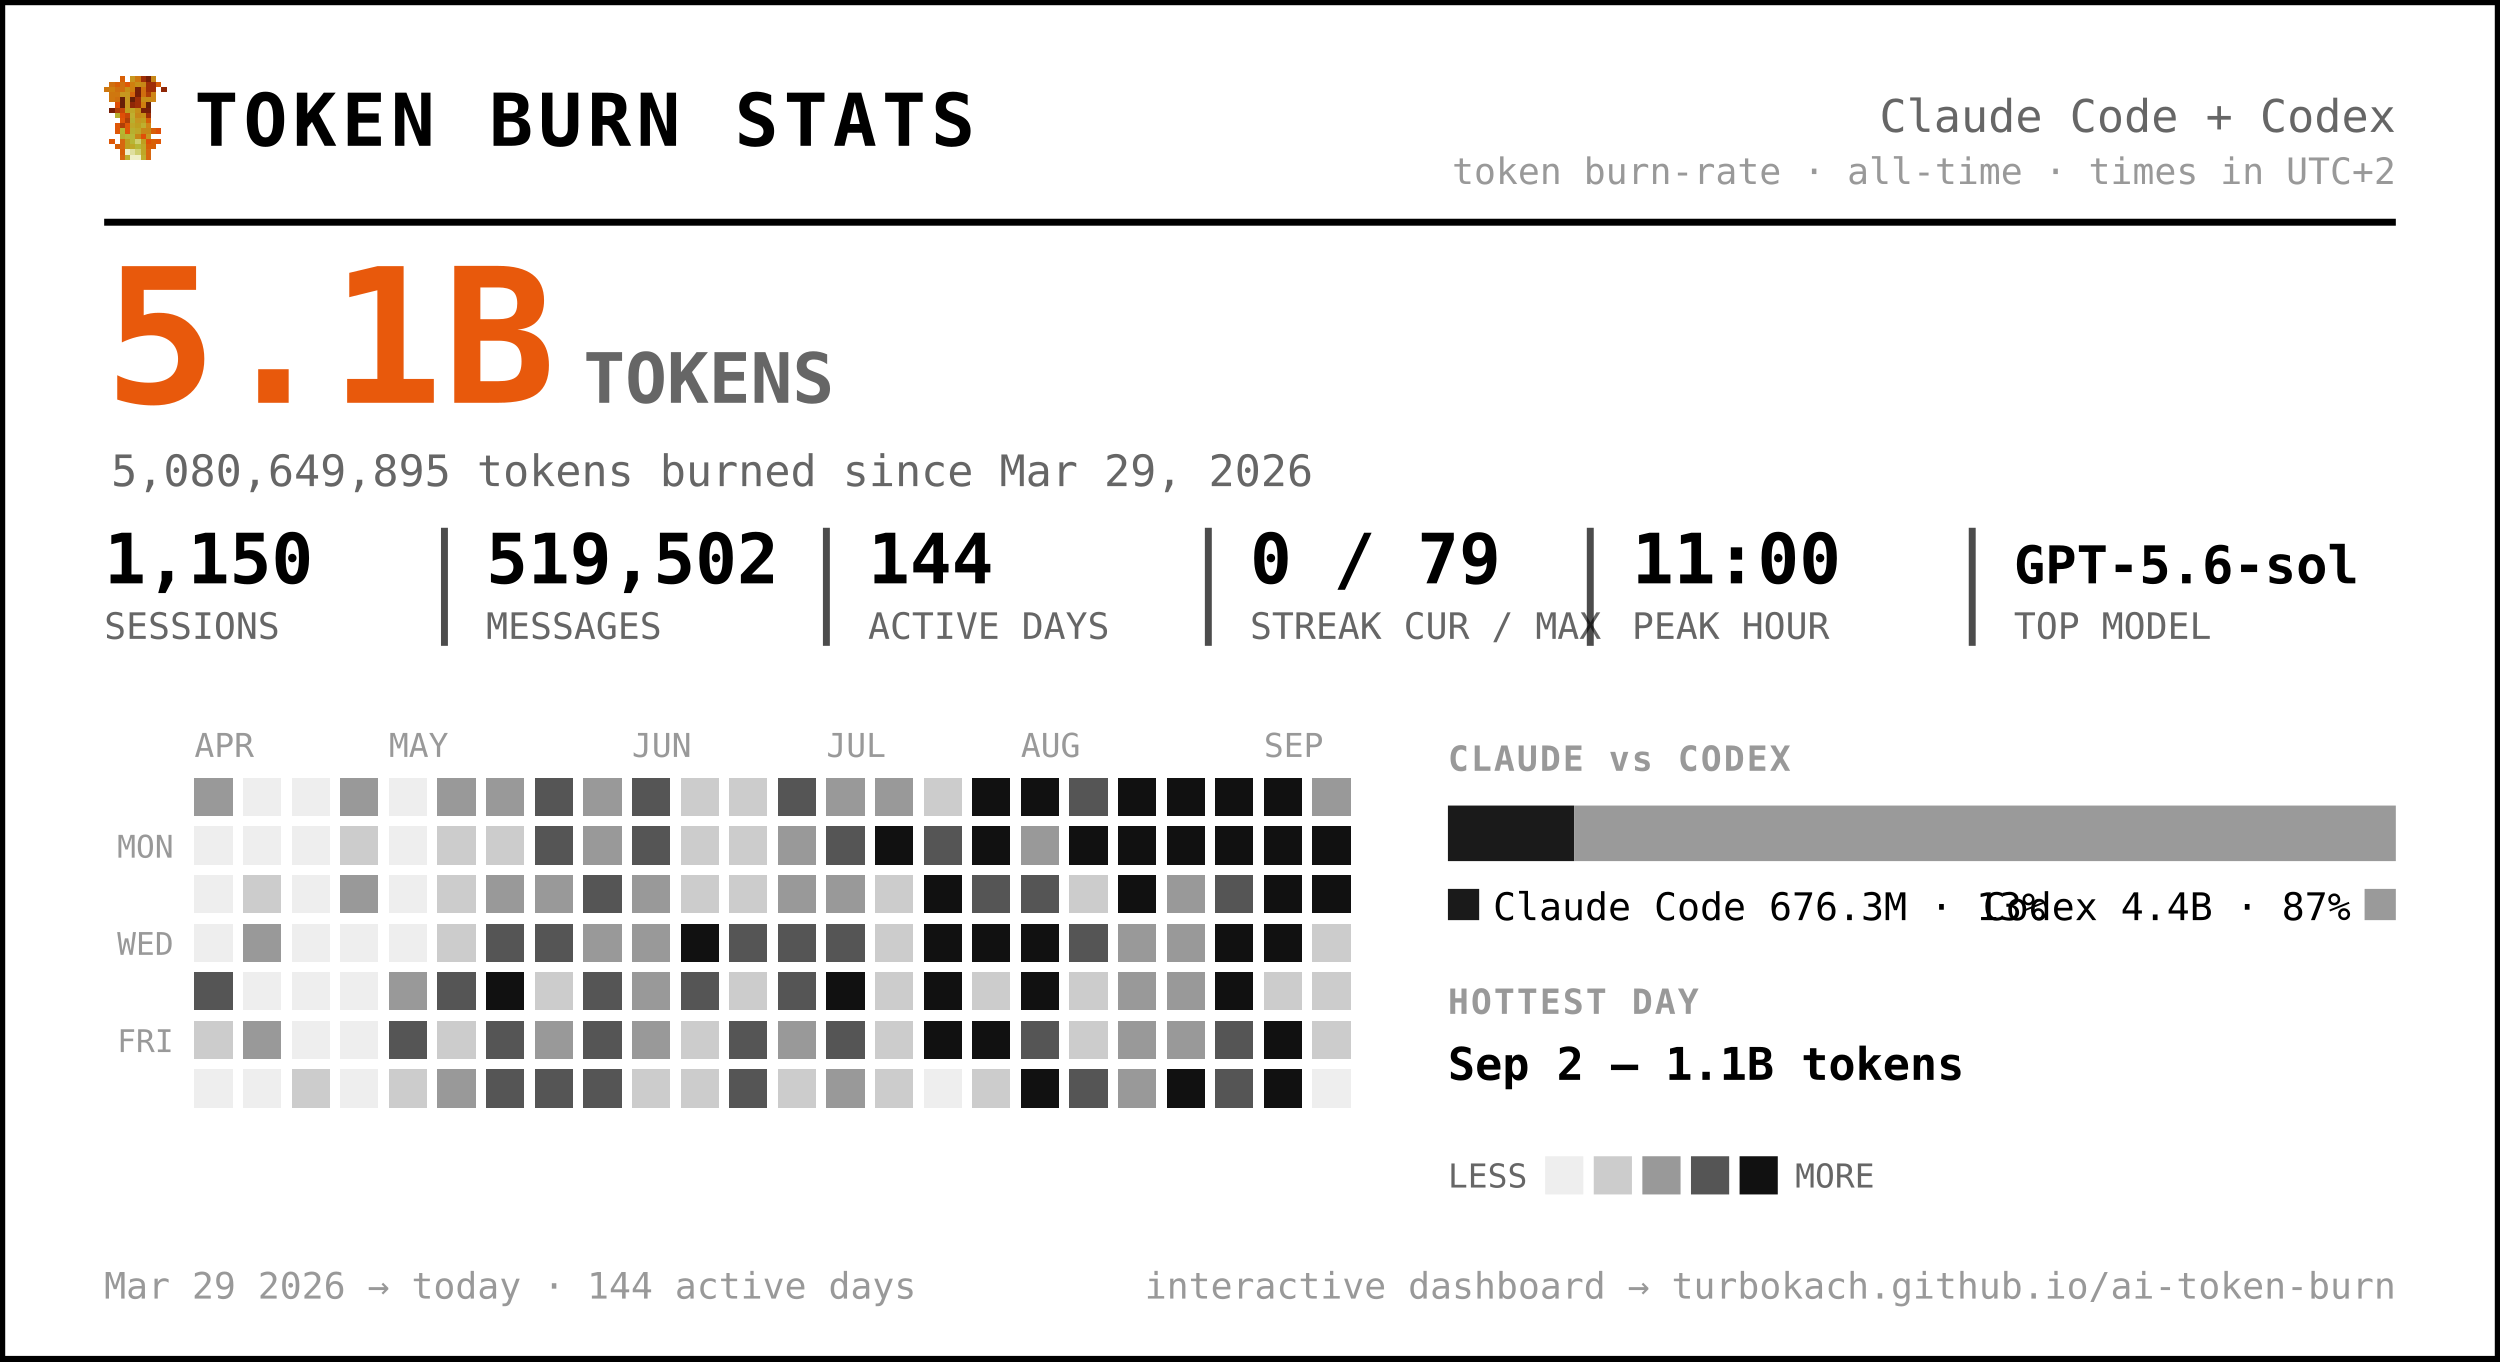
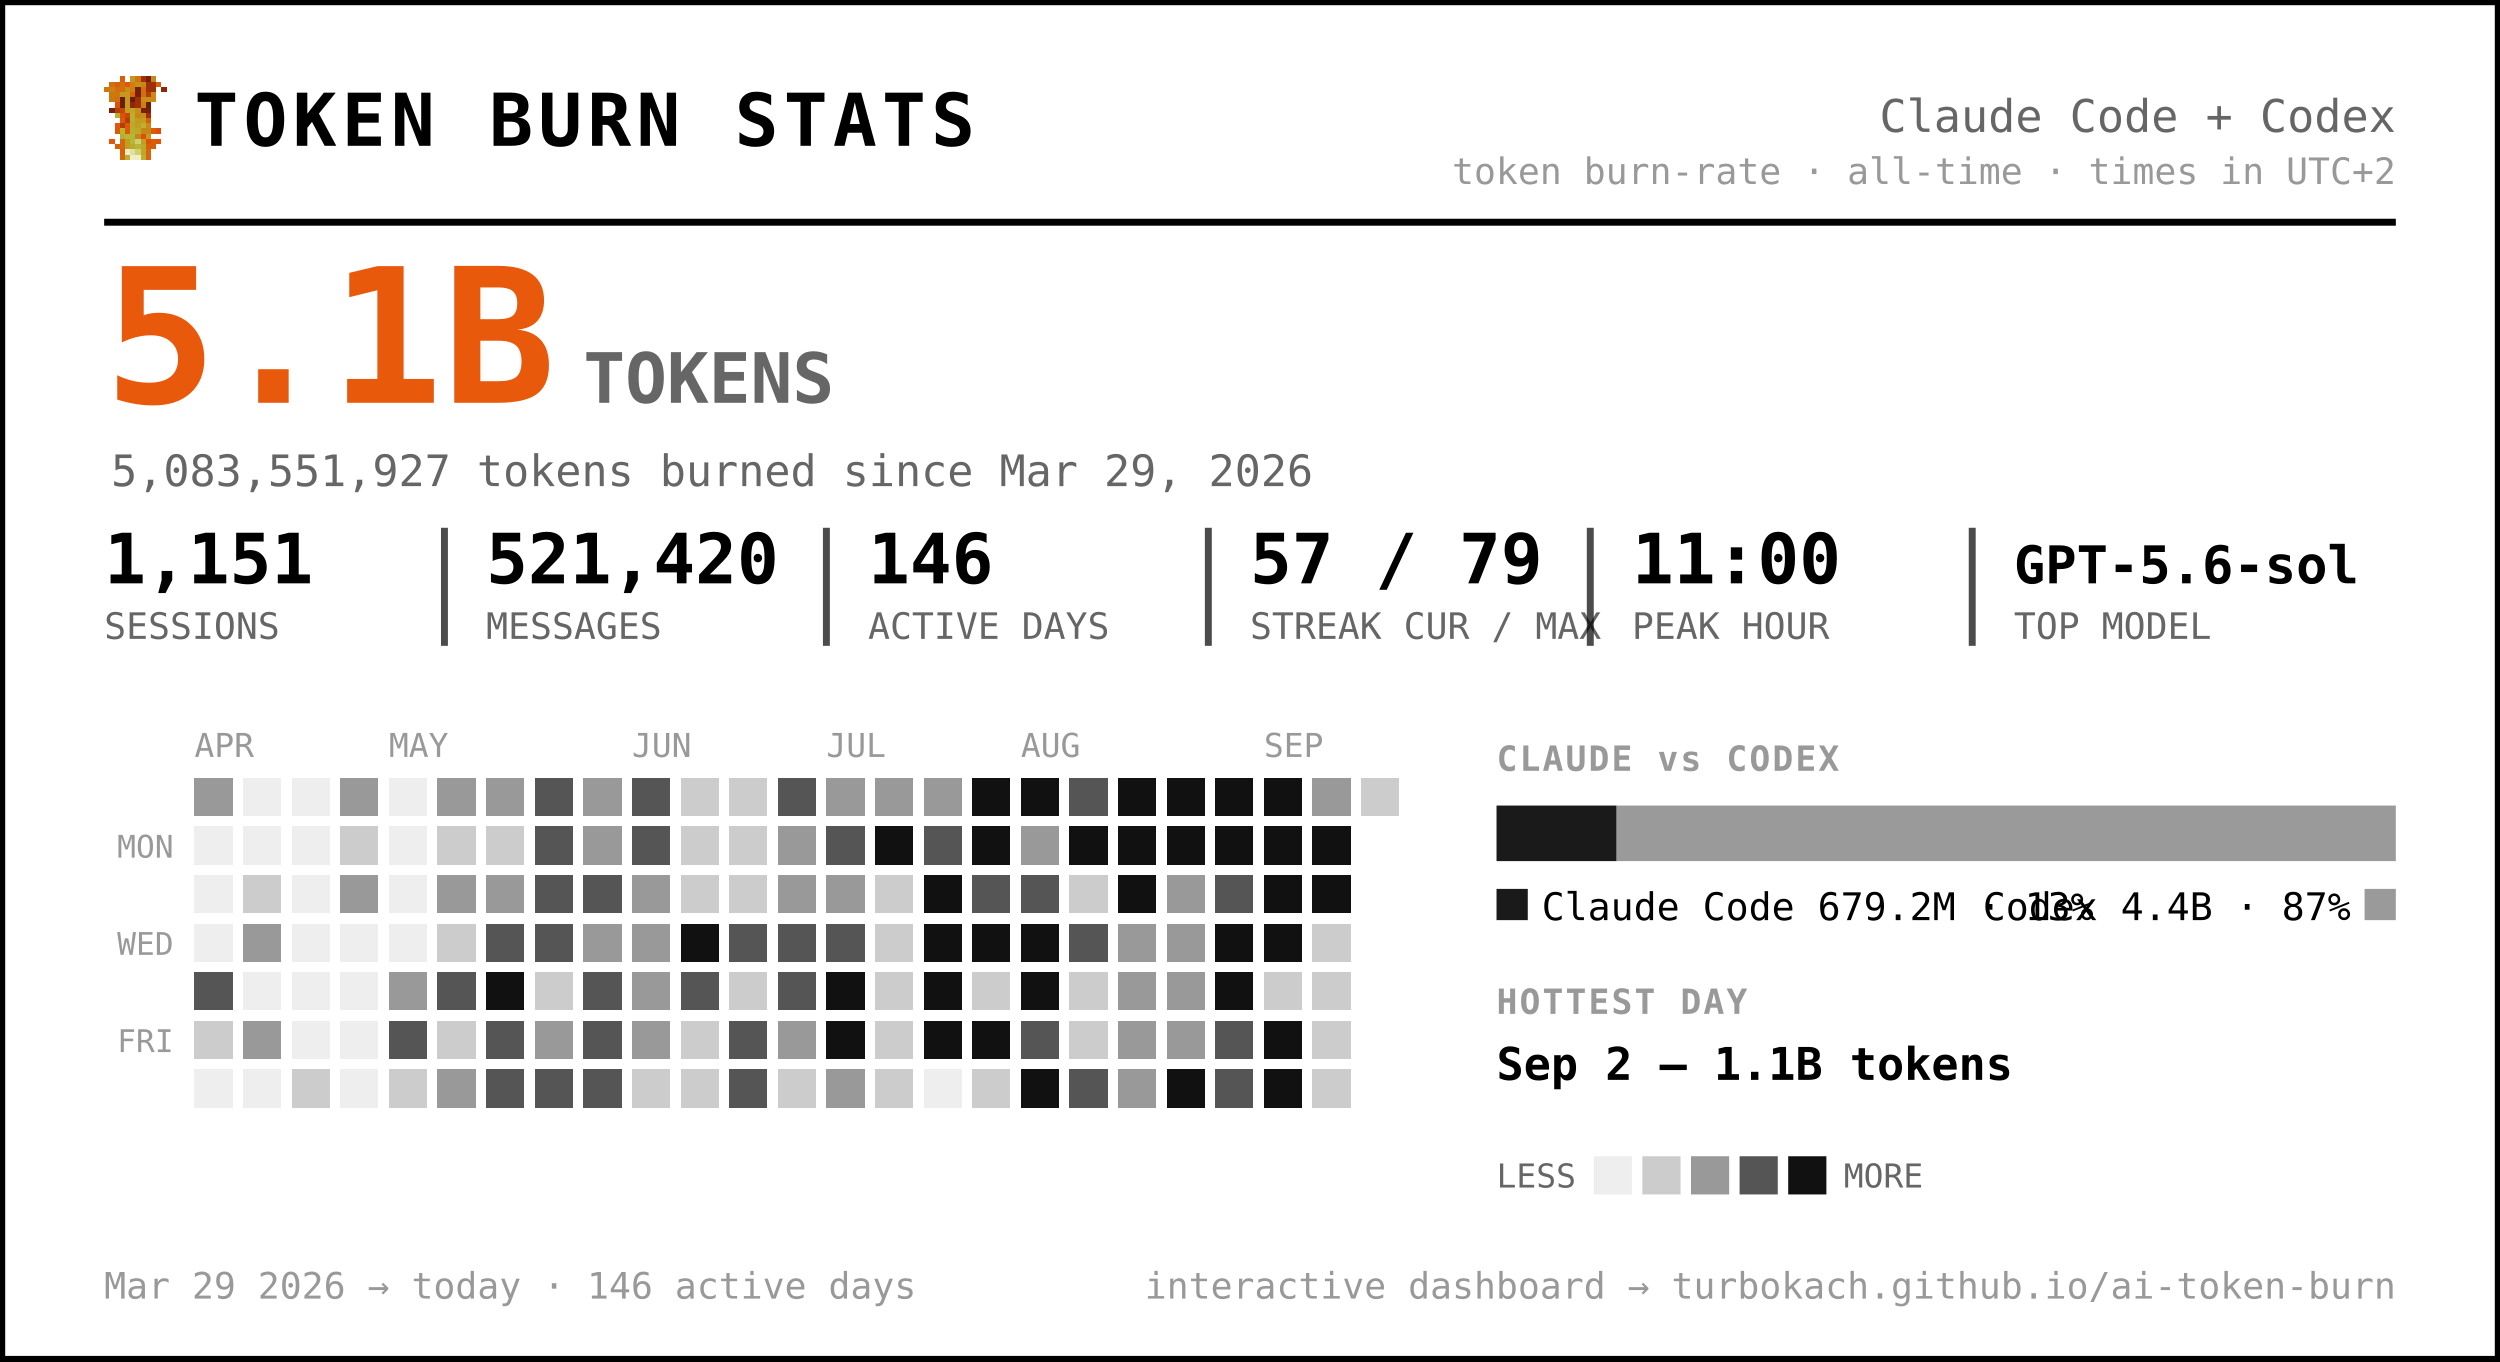
<svg xmlns="http://www.w3.org/2000/svg" width="720" height="392" viewBox="0 0 720 392" font-family="ui-monospace, 'SF Mono', 'Cascadia Code', Menlo, Consolas, monospace" role="img" aria-label="Token burn — Claude Code + Codex">
  <rect x="0.5" y="0.5" width="719" height="391" rx="0" fill="#ffffff" stroke="#000000" stroke-width="2" />
  <g transform="translate(30,22) scale(1.5)" shape-rendering="crispEdges">
    <rect x="3" y="0" width="1" height="1" fill="#d75f07" />
    <rect x="5" y="0" width="1" height="1" fill="#c7971f" />
    <rect x="6" y="0" width="1" height="1" fill="#cf770f" />
    <rect x="7" y="0" width="1" height="1" fill="#9f2f07" />
    <rect x="8" y="0" width="1" height="1" fill="#771f07" />
    <rect x="9" y="0" width="1" height="1" fill="#c78717" />
    <rect x="1" y="1" width="1" height="1" fill="#cf6f0f" />
    <rect x="2" y="1" width="1" height="1" fill="#d75f07" />
    <rect x="3" y="1" width="1" height="1" fill="#cf6f0f" />
    <rect x="4" y="1" width="1" height="1" fill="#df5707" />
    <rect x="5" y="1" width="1" height="1" fill="#cf7f0f" />
    <rect x="6" y="1" width="1" height="1" fill="#c78f17" />
    <rect x="7" y="1" width="1" height="1" fill="#c78717" />
    <rect x="8" y="1" width="1" height="1" fill="#9f2f07" />
    <rect x="9" y="1" width="1" height="1" fill="#9f2f07" />
    <rect x="10" y="1" width="1" height="1" fill="#d75f07" />
    <rect x="0" y="2" width="1" height="1" fill="#cf770f" />
    <rect x="1" y="2" width="1" height="1" fill="#cf7f0f" />
    <rect x="2" y="2" width="1" height="1" fill="#cf6f0f" />
    <rect x="3" y="2" width="1" height="1" fill="#cf6f0f" />
    <rect x="4" y="2" width="1" height="1" fill="#c78f17" />
    <rect x="5" y="2" width="1" height="1" fill="#cf7f0f" />
    <rect x="6" y="2" width="1" height="1" fill="#771f07" />
    <rect x="7" y="2" width="1" height="1" fill="#cf6f0f" />
    <rect x="8" y="2" width="1" height="1" fill="#9f2f07" />
    <rect x="9" y="2" width="1" height="1" fill="#9f2f07" />
    <rect x="11" y="2" width="1" height="1" fill="#8f2707" />
    <rect x="1" y="3" width="1" height="1" fill="#cf770f" />
    <rect x="2" y="3" width="1" height="1" fill="#cf770f" />
    <rect x="3" y="3" width="1" height="1" fill="#c7971f" />
    <rect x="4" y="3" width="1" height="1" fill="#c7971f" />
    <rect x="5" y="3" width="1" height="1" fill="#d7670f" />
    <rect x="6" y="3" width="1" height="1" fill="#771f07" />
    <rect x="7" y="3" width="1" height="1" fill="#cf6f0f" />
    <rect x="8" y="3" width="1" height="1" fill="#af3f07" />
    <rect x="9" y="3" width="1" height="1" fill="#cf8717" />
    <rect x="1" y="4" width="1" height="1" fill="#cf770f" />
    <rect x="2" y="4" width="1" height="1" fill="#cf6f0f" />
    <rect x="3" y="4" width="1" height="1" fill="#671f07" />
    <rect x="4" y="4" width="1" height="1" fill="#c7971f" />
    <rect x="5" y="4" width="1" height="1" fill="#671f07" />
    <rect x="6" y="4" width="1" height="1" fill="#9f2f07" />
    <rect x="7" y="4" width="1" height="1" fill="#c78f17" />
    <rect x="8" y="4" width="1" height="1" fill="#c78f17" />
    <rect x="9" y="4" width="1" height="1" fill="#cf8717" />
    <rect x="2" y="5" width="1" height="1" fill="#df4f07" />
    <rect x="3" y="5" width="1" height="1" fill="#671f07" />
    <rect x="4" y="5" width="1" height="1" fill="#c7971f" />
    <rect x="5" y="5" width="1" height="1" fill="#8f2707" />
    <rect x="6" y="5" width="1" height="1" fill="#9f2f07" />
    <rect x="7" y="5" width="1" height="1" fill="#cf7f0f" />
    <rect x="8" y="5" width="1" height="1" fill="#671f07" />
    <rect x="1" y="6" width="1" height="1" fill="#771f07" />
    <rect x="2" y="6" width="1" height="1" fill="#af3f07" />
    <rect x="3" y="6" width="1" height="1" fill="#c74707" />
    <rect x="4" y="6" width="1" height="1" fill="#bf9f1f" />
    <rect x="5" y="6" width="1" height="1" fill="#bfa727" />
    <rect x="6" y="6" width="1" height="1" fill="#c78f17" />
    <rect x="7" y="6" width="1" height="1" fill="#771f07" />
    <rect x="8" y="6" width="1" height="1" fill="#771f07" />
    <rect x="2" y="7" width="1" height="1" fill="#b7af2f" />
    <rect x="3" y="7" width="1" height="1" fill="#df4f07" />
    <rect x="4" y="7" width="1" height="1" fill="#c74707" />
    <rect x="5" y="7" width="1" height="1" fill="#bfaf2f" />
    <rect x="6" y="7" width="1" height="1" fill="#c78717" />
    <rect x="7" y="7" width="1" height="1" fill="#c78f17" />
    <rect x="8" y="7" width="1" height="1" fill="#9f2f07" />
    <rect x="3" y="8" width="1" height="1" fill="#df5707" />
    <rect x="4" y="8" width="1" height="1" fill="#af3f07" />
    <rect x="5" y="8" width="1" height="1" fill="#b7af2f" />
    <rect x="6" y="8" width="1" height="1" fill="#c7971f" />
    <rect x="7" y="8" width="1" height="1" fill="#bf9f1f" />
    <rect x="8" y="8" width="1" height="1" fill="#d75f07" />
    <rect x="2" y="9" width="1" height="1" fill="#df5707" />
    <rect x="3" y="9" width="1" height="1" fill="#af3f07" />
    <rect x="4" y="9" width="1" height="1" fill="#df5707" />
    <rect x="5" y="9" width="1" height="1" fill="#bfa727" />
    <rect x="6" y="9" width="1" height="1" fill="#bf9f1f" />
    <rect x="7" y="9" width="1" height="1" fill="#bfaf2f" />
    <rect x="8" y="9" width="1" height="1" fill="#cf8717" />
    <rect x="2" y="10" width="1" height="1" fill="#df5707" />
    <rect x="3" y="10" width="1" height="1" fill="#b7b72f" />
    <rect x="4" y="10" width="1" height="1" fill="#df5707" />
    <rect x="5" y="10" width="1" height="1" fill="#b7af2f" />
    <rect x="6" y="10" width="1" height="1" fill="#bfa727" />
    <rect x="7" y="10" width="1" height="1" fill="#c78717" />
    <rect x="8" y="10" width="1" height="1" fill="#c78717" />
    <rect x="9" y="10" width="1" height="1" fill="#d75f07" />
    <rect x="10" y="10" width="1" height="1" fill="#df4f07" />
    <rect x="3" y="11" width="1" height="1" fill="#b7af2f" />
    <rect x="4" y="11" width="1" height="1" fill="#b7b737" />
    <rect x="5" y="11" width="1" height="1" fill="#b7b737" />
    <rect x="6" y="11" width="1" height="1" fill="#c78717" />
    <rect x="7" y="11" width="1" height="1" fill="#df4f07" />
    <rect x="8" y="11" width="1" height="1" fill="#c7971f" />
    <rect x="1" y="12" width="1" height="1" fill="#df5707" />
    <rect x="3" y="12" width="1" height="1" fill="#d7670f" />
    <rect x="4" y="12" width="1" height="1" fill="#bf9f1f" />
    <rect x="5" y="12" width="1" height="1" fill="#b7b737" />
    <rect x="6" y="12" width="1" height="1" fill="#cfcf6f" />
    <rect x="7" y="12" width="1" height="1" fill="#bf9f1f" />
    <rect x="8" y="12" width="1" height="1" fill="#df4f07" />
    <rect x="9" y="12" width="1" height="1" fill="#d75f07" />
    <rect x="10" y="12" width="1" height="1" fill="#df5707" />
    <rect x="2" y="13" width="1" height="1" fill="#d75f07" />
    <rect x="3" y="13" width="1" height="1" fill="#d7670f" />
    <rect x="4" y="13" width="1" height="1" fill="#bf9f1f" />
    <rect x="5" y="13" width="1" height="1" fill="#bfa727" />
    <rect x="6" y="13" width="1" height="1" fill="#b7b737" />
    <rect x="7" y="13" width="1" height="1" fill="#bfa727" />
    <rect x="8" y="13" width="1" height="1" fill="#d75f07" />
    <rect x="9" y="13" width="1" height="1" fill="#d75f07" />
    <rect x="3" y="14" width="1" height="1" fill="#d75f07" />
    <rect x="4" y="14" width="1" height="1" fill="#efefc7" />
    <rect x="5" y="14" width="1" height="1" fill="#dfdf9f" />
    <rect x="6" y="14" width="1" height="1" fill="#cfcf6f" />
    <rect x="7" y="14" width="1" height="1" fill="#bfa727" />
    <rect x="8" y="14" width="1" height="1" fill="#d7670f" />
    <rect x="3" y="15" width="1" height="1" fill="#d7670f" />
    <rect x="4" y="15" width="1" height="1" fill="#bfaf2f" />
    <rect x="5" y="15" width="1" height="1" fill="#efefc7" />
    <rect x="6" y="15" width="1" height="1" fill="#efefc7" />
    <rect x="7" y="15" width="1" height="1" fill="#bfaf2f" />
    <rect x="8" y="15" width="1" height="1" fill="#d7670f" />
  </g>
  <text x="56.0" y="42.0" font-size="21" fill="#000000" font-weight="800" letter-spacing="1.5">TOKEN BURN STATS</text>
  <text x="690.0" y="38.0" font-size="13" fill="#666666" text-anchor="end">Claude Code + Codex</text>
  <text x="690.0" y="53.0" font-size="10.5" fill="#999999" text-anchor="end">token burn-rate · all-time · times in UTC+2</text>
  <line x1="30" y1="64" x2="690" y2="64" stroke="#000000" stroke-width="2" />
  <text x="30.0" y="116.0" font-size="54" fill="#e8590c" font-weight="800">5.1B</text>
  <text x="168.0" y="116.0" font-size="20" fill="#666666" font-weight="600">TOKENS</text>
-   <text x="32.0" y="140.0" font-size="12.5" fill="#666666">5,080,649,895 tokens burned since Mar 29, 2026</text>
-   <text x="30.0" y="168.0" font-size="20" fill="#000000" font-weight="700">1,150</text>
+   <text x="32.0" y="140.0" font-size="12.5" fill="#666666">5,083,551,927 tokens burned since Mar 29, 2026</text>
+   <text x="30.0" y="168.0" font-size="20" fill="#000000" font-weight="700">1,151</text>
  <text x="30.0" y="184.0" font-size="10.5" fill="#666666">SESSIONS</text>
-   <text x="140.0" y="168.0" font-size="20" fill="#000000" font-weight="700">519,502</text>
+   <text x="140.0" y="168.0" font-size="20" fill="#000000" font-weight="700">521,420</text>
  <text x="140.0" y="184.0" font-size="10.5" fill="#666666">MESSAGES</text>
  <line x1="128.0" y1="152" x2="128.0" y2="186" stroke="#000000" stroke-width="2" opacity="0.7" />
-   <text x="250.0" y="168.0" font-size="20" fill="#000000" font-weight="700">144</text>
+   <text x="250.0" y="168.0" font-size="20" fill="#000000" font-weight="700">146</text>
  <text x="250.0" y="184.0" font-size="10.5" fill="#666666">ACTIVE DAYS</text>
  <line x1="238.0" y1="152" x2="238.0" y2="186" stroke="#000000" stroke-width="2" opacity="0.7" />
-   <text x="360.0" y="168.0" font-size="20" fill="#000000" font-weight="700">0 / 79</text>
+   <text x="360.0" y="168.0" font-size="20" fill="#000000" font-weight="700">57 / 79</text>
  <text x="360.0" y="184.0" font-size="10.5" fill="#666666">STREAK CUR / MAX</text>
  <line x1="348.0" y1="152" x2="348.0" y2="186" stroke="#000000" stroke-width="2" opacity="0.7" />
  <text x="470.0" y="168.0" font-size="20" fill="#000000" font-weight="700">11:00</text>
  <text x="470.0" y="184.0" font-size="10.5" fill="#666666">PEAK HOUR</text>
  <line x1="458.0" y1="152" x2="458.0" y2="186" stroke="#000000" stroke-width="2" opacity="0.7" />
  <text x="580.0" y="168.0" font-size="15" fill="#000000" font-weight="700">GPT-5.6-sol</text>
  <text x="580.0" y="184.0" font-size="10.5" fill="#666666">TOP MODEL</text>
  <line x1="568.0" y1="152" x2="568.0" y2="186" stroke="#000000" stroke-width="2" opacity="0.7" />
  <text x="56.0" y="218.0" font-size="9.5" fill="#999999">APR</text>
  <text x="112.0" y="218.0" font-size="9.5" fill="#999999">MAY</text>
  <text x="182.0" y="218.0" font-size="9.5" fill="#999999">JUN</text>
  <text x="238.0" y="218.0" font-size="9.5" fill="#999999">JUL</text>
  <text x="294.0" y="218.0" font-size="9.5" fill="#999999">AUG</text>
  <text x="364.0" y="218.0" font-size="9.5" fill="#999999">SEP</text>
  <text x="50.0" y="247.0" font-size="9" fill="#999999" text-anchor="end">MON</text>
  <text x="50.0" y="275.0" font-size="9" fill="#999999" text-anchor="end">WED</text>
  <text x="50.0" y="303.0" font-size="9" fill="#999999" text-anchor="end">FRI</text>
  <g shape-rendering="crispEdges">
    <rect x="126" y="238" width="11" height="11" rx="0" fill="#cccccc" />
-     <rect x="126" y="252" width="11" height="11" rx="0" fill="#cccccc" />
+     <rect x="126" y="252" width="11" height="11" rx="0" fill="#999999" />
    <rect x="126" y="266" width="11" height="11" rx="0" fill="#cccccc" />
    <rect x="126" y="280" width="11" height="11" rx="0" fill="#555555" />
    <rect x="126" y="294" width="11" height="11" rx="0" fill="#cccccc" />
    <rect x="126" y="308" width="11" height="11" rx="0" fill="#999999" />
    <rect x="140" y="224" width="11" height="11" rx="0" fill="#999999" />
    <rect x="140" y="238" width="11" height="11" rx="0" fill="#cccccc" />
    <rect x="140" y="252" width="11" height="11" rx="0" fill="#999999" />
    <rect x="140" y="266" width="11" height="11" rx="0" fill="#555555" />
    <rect x="140" y="280" width="11" height="11" rx="0" fill="#111111" />
    <rect x="140" y="294" width="11" height="11" rx="0" fill="#555555" />
    <rect x="140" y="308" width="11" height="11" rx="0" fill="#555555" />
    <rect x="154" y="224" width="11" height="11" rx="0" fill="#555555" />
    <rect x="154" y="238" width="11" height="11" rx="0" fill="#555555" />
-     <rect x="154" y="252" width="11" height="11" rx="0" fill="#999999" />
+     <rect x="154" y="252" width="11" height="11" rx="0" fill="#555555" />
    <rect x="154" y="266" width="11" height="11" rx="0" fill="#555555" />
    <rect x="154" y="280" width="11" height="11" rx="0" fill="#cccccc" />
    <rect x="154" y="294" width="11" height="11" rx="0" fill="#999999" />
    <rect x="154" y="308" width="11" height="11" rx="0" fill="#555555" />
    <rect x="168" y="224" width="11" height="11" rx="0" fill="#999999" />
    <rect x="168" y="238" width="11" height="11" rx="0" fill="#999999" />
    <rect x="168" y="252" width="11" height="11" rx="0" fill="#555555" />
    <rect x="168" y="266" width="11" height="11" rx="0" fill="#999999" />
    <rect x="168" y="280" width="11" height="11" rx="0" fill="#555555" />
    <rect x="168" y="294" width="11" height="11" rx="0" fill="#555555" />
    <rect x="168" y="308" width="11" height="11" rx="0" fill="#555555" />
    <rect x="182" y="224" width="11" height="11" rx="0" fill="#555555" />
    <rect x="182" y="238" width="11" height="11" rx="0" fill="#555555" />
    <rect x="182" y="252" width="11" height="11" rx="0" fill="#999999" />
    <rect x="182" y="266" width="11" height="11" rx="0" fill="#999999" />
    <rect x="182" y="280" width="11" height="11" rx="0" fill="#999999" />
    <rect x="182" y="294" width="11" height="11" rx="0" fill="#999999" />
    <rect x="182" y="308" width="11" height="11" rx="0" fill="#cccccc" />
    <rect x="196" y="224" width="11" height="11" rx="0" fill="#cccccc" />
    <rect x="196" y="238" width="11" height="11" rx="0" fill="#cccccc" />
    <rect x="196" y="252" width="11" height="11" rx="0" fill="#cccccc" />
    <rect x="196" y="266" width="11" height="11" rx="0" fill="#111111" />
    <rect x="196" y="280" width="11" height="11" rx="0" fill="#555555" />
    <rect x="196" y="294" width="11" height="11" rx="0" fill="#cccccc" />
    <rect x="196" y="308" width="11" height="11" rx="0" fill="#cccccc" />
    <rect x="210" y="224" width="11" height="11" rx="0" fill="#cccccc" />
    <rect x="210" y="238" width="11" height="11" rx="0" fill="#cccccc" />
    <rect x="210" y="252" width="11" height="11" rx="0" fill="#cccccc" />
    <rect x="210" y="266" width="11" height="11" rx="0" fill="#555555" />
    <rect x="210" y="280" width="11" height="11" rx="0" fill="#cccccc" />
    <rect x="210" y="294" width="11" height="11" rx="0" fill="#555555" />
    <rect x="210" y="308" width="11" height="11" rx="0" fill="#555555" />
    <rect x="224" y="224" width="11" height="11" rx="0" fill="#555555" />
    <rect x="224" y="238" width="11" height="11" rx="0" fill="#999999" />
    <rect x="224" y="252" width="11" height="11" rx="0" fill="#999999" />
    <rect x="224" y="266" width="11" height="11" rx="0" fill="#555555" />
    <rect x="224" y="280" width="11" height="11" rx="0" fill="#555555" />
    <rect x="224" y="294" width="11" height="11" rx="0" fill="#999999" />
    <rect x="224" y="308" width="11" height="11" rx="0" fill="#cccccc" />
    <rect x="238" y="224" width="11" height="11" rx="0" fill="#999999" />
    <rect x="238" y="238" width="11" height="11" rx="0" fill="#555555" />
    <rect x="238" y="252" width="11" height="11" rx="0" fill="#999999" />
    <rect x="238" y="266" width="11" height="11" rx="0" fill="#555555" />
    <rect x="238" y="280" width="11" height="11" rx="0" fill="#111111" />
-     <rect x="238" y="294" width="11" height="11" rx="0" fill="#555555" />
+     <rect x="238" y="294" width="11" height="11" rx="0" fill="#111111" />
    <rect x="238" y="308" width="11" height="11" rx="0" fill="#999999" />
    <rect x="252" y="224" width="11" height="11" rx="0" fill="#999999" />
    <rect x="252" y="238" width="11" height="11" rx="0" fill="#111111" />
    <rect x="252" y="252" width="11" height="11" rx="0" fill="#cccccc" />
    <rect x="252" y="266" width="11" height="11" rx="0" fill="#cccccc" />
    <rect x="252" y="280" width="11" height="11" rx="0" fill="#cccccc" />
    <rect x="252" y="294" width="11" height="11" rx="0" fill="#cccccc" />
    <rect x="252" y="308" width="11" height="11" rx="0" fill="#cccccc" />
-     <rect x="266" y="224" width="11" height="11" rx="0" fill="#cccccc" />
+     <rect x="266" y="224" width="11" height="11" rx="0" fill="#999999" />
    <rect x="266" y="238" width="11" height="11" rx="0" fill="#555555" />
    <rect x="266" y="252" width="11" height="11" rx="0" fill="#111111" />
    <rect x="266" y="266" width="11" height="11" rx="0" fill="#111111" />
    <rect x="266" y="280" width="11" height="11" rx="0" fill="#111111" />
    <rect x="266" y="294" width="11" height="11" rx="0" fill="#111111" />
    <rect x="280" y="224" width="11" height="11" rx="0" fill="#111111" />
    <rect x="280" y="238" width="11" height="11" rx="0" fill="#111111" />
    <rect x="280" y="252" width="11" height="11" rx="0" fill="#555555" />
    <rect x="280" y="266" width="11" height="11" rx="0" fill="#111111" />
    <rect x="280" y="280" width="11" height="11" rx="0" fill="#cccccc" />
    <rect x="280" y="294" width="11" height="11" rx="0" fill="#111111" />
    <rect x="280" y="308" width="11" height="11" rx="0" fill="#cccccc" />
    <rect x="294" y="224" width="11" height="11" rx="0" fill="#111111" />
    <rect x="294" y="238" width="11" height="11" rx="0" fill="#999999" />
    <rect x="294" y="252" width="11" height="11" rx="0" fill="#555555" />
    <rect x="294" y="266" width="11" height="11" rx="0" fill="#111111" />
    <rect x="294" y="280" width="11" height="11" rx="0" fill="#111111" />
    <rect x="294" y="294" width="11" height="11" rx="0" fill="#555555" />
    <rect x="294" y="308" width="11" height="11" rx="0" fill="#111111" />
    <rect x="308" y="224" width="11" height="11" rx="0" fill="#555555" />
    <rect x="308" y="238" width="11" height="11" rx="0" fill="#111111" />
    <rect x="308" y="252" width="11" height="11" rx="0" fill="#cccccc" />
    <rect x="308" y="266" width="11" height="11" rx="0" fill="#555555" />
    <rect x="308" y="280" width="11" height="11" rx="0" fill="#cccccc" />
    <rect x="308" y="294" width="11" height="11" rx="0" fill="#cccccc" />
    <rect x="308" y="308" width="11" height="11" rx="0" fill="#555555" />
    <rect x="322" y="224" width="11" height="11" rx="0" fill="#111111" />
    <rect x="322" y="238" width="11" height="11" rx="0" fill="#111111" />
    <rect x="322" y="252" width="11" height="11" rx="0" fill="#111111" />
    <rect x="322" y="266" width="11" height="11" rx="0" fill="#999999" />
    <rect x="322" y="280" width="11" height="11" rx="0" fill="#999999" />
    <rect x="322" y="294" width="11" height="11" rx="0" fill="#999999" />
    <rect x="322" y="308" width="11" height="11" rx="0" fill="#999999" />
    <rect x="336" y="224" width="11" height="11" rx="0" fill="#111111" />
    <rect x="336" y="238" width="11" height="11" rx="0" fill="#111111" />
    <rect x="336" y="252" width="11" height="11" rx="0" fill="#999999" />
    <rect x="336" y="266" width="11" height="11" rx="0" fill="#999999" />
    <rect x="336" y="280" width="11" height="11" rx="0" fill="#999999" />
    <rect x="336" y="294" width="11" height="11" rx="0" fill="#999999" />
    <rect x="336" y="308" width="11" height="11" rx="0" fill="#111111" />
    <rect x="350" y="224" width="11" height="11" rx="0" fill="#111111" />
    <rect x="350" y="238" width="11" height="11" rx="0" fill="#111111" />
    <rect x="350" y="252" width="11" height="11" rx="0" fill="#555555" />
    <rect x="350" y="266" width="11" height="11" rx="0" fill="#111111" />
    <rect x="350" y="280" width="11" height="11" rx="0" fill="#111111" />
    <rect x="350" y="294" width="11" height="11" rx="0" fill="#555555" />
    <rect x="350" y="308" width="11" height="11" rx="0" fill="#555555" />
    <rect x="364" y="224" width="11" height="11" rx="0" fill="#111111" />
    <rect x="364" y="238" width="11" height="11" rx="0" fill="#111111" />
    <rect x="364" y="252" width="11" height="11" rx="0" fill="#111111" />
    <rect x="364" y="266" width="11" height="11" rx="0" fill="#111111" />
    <rect x="364" y="280" width="11" height="11" rx="0" fill="#cccccc" />
    <rect x="364" y="294" width="11" height="11" rx="0" fill="#111111" />
    <rect x="364" y="308" width="11" height="11" rx="0" fill="#111111" />
    <rect x="378" y="224" width="11" height="11" rx="0" fill="#999999" />
    <rect x="378" y="238" width="11" height="11" rx="0" fill="#111111" />
    <rect x="378" y="252" width="11" height="11" rx="0" fill="#111111" />
    <rect x="378" y="266" width="11" height="11" rx="0" fill="#cccccc" />
    <rect x="378" y="280" width="11" height="11" rx="0" fill="#cccccc" />
    <rect x="378" y="294" width="11" height="11" rx="0" fill="#cccccc" />
+     <rect x="378" y="308" width="11" height="11" rx="0" fill="#cccccc" />
+     <rect x="392" y="224" width="11" height="11" rx="0" fill="#cccccc" />
    <rect x="56" y="224" width="11" height="11" rx="0" fill="#999999" />
    <rect x="56" y="280" width="11" height="11" rx="0" fill="#555555" />
    <rect x="56" y="294" width="11" height="11" rx="0" fill="#cccccc" />
    <rect x="70" y="252" width="11" height="11" rx="0" fill="#cccccc" />
    <rect x="70" y="266" width="11" height="11" rx="0" fill="#999999" />
    <rect x="70" y="294" width="11" height="11" rx="0" fill="#999999" />
    <rect x="84" y="308" width="11" height="11" rx="0" fill="#cccccc" />
    <rect x="98" y="224" width="11" height="11" rx="0" fill="#999999" />
    <rect x="98" y="238" width="11" height="11" rx="0" fill="#cccccc" />
    <rect x="98" y="252" width="11" height="11" rx="0" fill="#999999" />
    <rect x="112" y="280" width="11" height="11" rx="0" fill="#999999" />
    <rect x="112" y="294" width="11" height="11" rx="0" fill="#555555" />
    <rect x="112" y="308" width="11" height="11" rx="0" fill="#cccccc" />
    <rect x="126" y="224" width="11" height="11" rx="0" fill="#999999" />
    <rect x="56" y="238" width="11" height="11" rx="0" fill="#eeeeee" />
    <rect x="56" y="252" width="11" height="11" rx="0" fill="#eeeeee" />
    <rect x="56" y="266" width="11" height="11" rx="0" fill="#eeeeee" />
    <rect x="56" y="308" width="11" height="11" rx="0" fill="#eeeeee" />
    <rect x="70" y="224" width="11" height="11" rx="0" fill="#eeeeee" />
    <rect x="70" y="238" width="11" height="11" rx="0" fill="#eeeeee" />
    <rect x="70" y="280" width="11" height="11" rx="0" fill="#eeeeee" />
    <rect x="70" y="308" width="11" height="11" rx="0" fill="#eeeeee" />
    <rect x="84" y="224" width="11" height="11" rx="0" fill="#eeeeee" />
    <rect x="84" y="238" width="11" height="11" rx="0" fill="#eeeeee" />
    <rect x="84" y="252" width="11" height="11" rx="0" fill="#eeeeee" />
    <rect x="84" y="266" width="11" height="11" rx="0" fill="#eeeeee" />
    <rect x="84" y="280" width="11" height="11" rx="0" fill="#eeeeee" />
    <rect x="84" y="294" width="11" height="11" rx="0" fill="#eeeeee" />
    <rect x="98" y="266" width="11" height="11" rx="0" fill="#eeeeee" />
    <rect x="98" y="280" width="11" height="11" rx="0" fill="#eeeeee" />
    <rect x="98" y="294" width="11" height="11" rx="0" fill="#eeeeee" />
    <rect x="98" y="308" width="11" height="11" rx="0" fill="#eeeeee" />
    <rect x="112" y="224" width="11" height="11" rx="0" fill="#eeeeee" />
    <rect x="112" y="238" width="11" height="11" rx="0" fill="#eeeeee" />
    <rect x="112" y="252" width="11" height="11" rx="0" fill="#eeeeee" />
    <rect x="112" y="266" width="11" height="11" rx="0" fill="#eeeeee" />
    <rect x="266" y="308" width="11" height="11" rx="0" fill="#eeeeee" />
-     <rect x="378" y="308" width="11" height="11" rx="0" fill="#eeeeee" />
  </g>
-   <text x="417.0" y="222.0" font-size="10" fill="#999999" font-weight="700" letter-spacing="0.6">CLAUDE vs CODEX</text>
-   <path d="M417.00,232 H453.34 L453.34,232 V248.00 L453.34,248.00 H417.00 L417.00,248.00 V232.00 L417.00,232.00 Z" fill="#1a1a1a" />
-   <path d="M453.34,232 H690.00 L690.00,232 V248.00 L690.00,248.00 H453.34 L453.34,248.00 V232.00 L453.34,232.00 Z" fill="#9a9a9a" />
-   <rect x="417" y="256" width="9" height="9" rx="0" fill="#1a1a1a" />
-   <text x="430.0" y="265.0" font-size="11" fill="#000000">Claude Code  676.3M · 13%</text>
+   <text x="431.0" y="222.0" font-size="10" fill="#999999" font-weight="700" letter-spacing="0.6">CLAUDE vs CODEX</text>
+   <path d="M431.00,232 H465.60 L465.60,232 V248.00 L465.60,248.00 H431.00 L431.00,248.00 V232.00 L431.00,232.00 Z" fill="#1a1a1a" />
+   <path d="M465.60,232 H690.00 L690.00,232 V248.00 L690.00,248.00 H465.60 L465.60,248.00 V232.00 L465.60,232.00 Z" fill="#9a9a9a" />
+   <rect x="431" y="256" width="9" height="9" rx="0" fill="#1a1a1a" />
+   <text x="444.0" y="265.0" font-size="11" fill="#000000">Claude Code  679.2M · 13%</text>
  <rect x="681.0" y="256" width="9" height="9" rx="0" fill="#9a9a9a" />
  <text x="677.0" y="265.0" font-size="11" fill="#000000" text-anchor="end">Codex  4.4B · 87%</text>
-   <text x="417.0" y="292.0" font-size="10" fill="#999999" font-weight="700" letter-spacing="0.6">HOTTEST DAY</text>
-   <text x="417.0" y="311.0" font-size="13" fill="#000000" font-weight="600">Sep 2 — 1.1B tokens</text>
-   <text x="417.0" y="342.0" font-size="9.5" fill="#666666">LESS</text>
-   <rect x="445" y="333" width="11" height="11" rx="0" fill="#eeeeee" />
-   <rect x="459" y="333" width="11" height="11" rx="0" fill="#cccccc" />
-   <rect x="473" y="333" width="11" height="11" rx="0" fill="#999999" />
-   <rect x="487" y="333" width="11" height="11" rx="0" fill="#555555" />
-   <rect x="501" y="333" width="11" height="11" rx="0" fill="#111111" />
-   <text x="517.0" y="342.0" font-size="9.5" fill="#666666">MORE</text>
-   <text x="30.0" y="374.0" font-size="10.5" fill="#999999">Mar 29 2026 → today  ·  144 active days</text>
+   <text x="431.0" y="292.0" font-size="10" fill="#999999" font-weight="700" letter-spacing="0.6">HOTTEST DAY</text>
+   <text x="431.0" y="311.0" font-size="13" fill="#000000" font-weight="600">Sep 2 — 1.1B tokens</text>
+   <text x="431.0" y="342.0" font-size="9.5" fill="#666666">LESS</text>
+   <rect x="459" y="333" width="11" height="11" rx="0" fill="#eeeeee" />
+   <rect x="473" y="333" width="11" height="11" rx="0" fill="#cccccc" />
+   <rect x="487" y="333" width="11" height="11" rx="0" fill="#999999" />
+   <rect x="501" y="333" width="11" height="11" rx="0" fill="#555555" />
+   <rect x="515" y="333" width="11" height="11" rx="0" fill="#111111" />
+   <text x="531.0" y="342.0" font-size="9.5" fill="#666666">MORE</text>
+   <text x="30.0" y="374.0" font-size="10.5" fill="#999999">Mar 29 2026 → today  ·  146 active days</text>
  <text x="690.0" y="374.0" font-size="10.5" fill="#999999" text-anchor="end">interactive dashboard → turbokach.github.io/ai-token-burn</text>
</svg>
